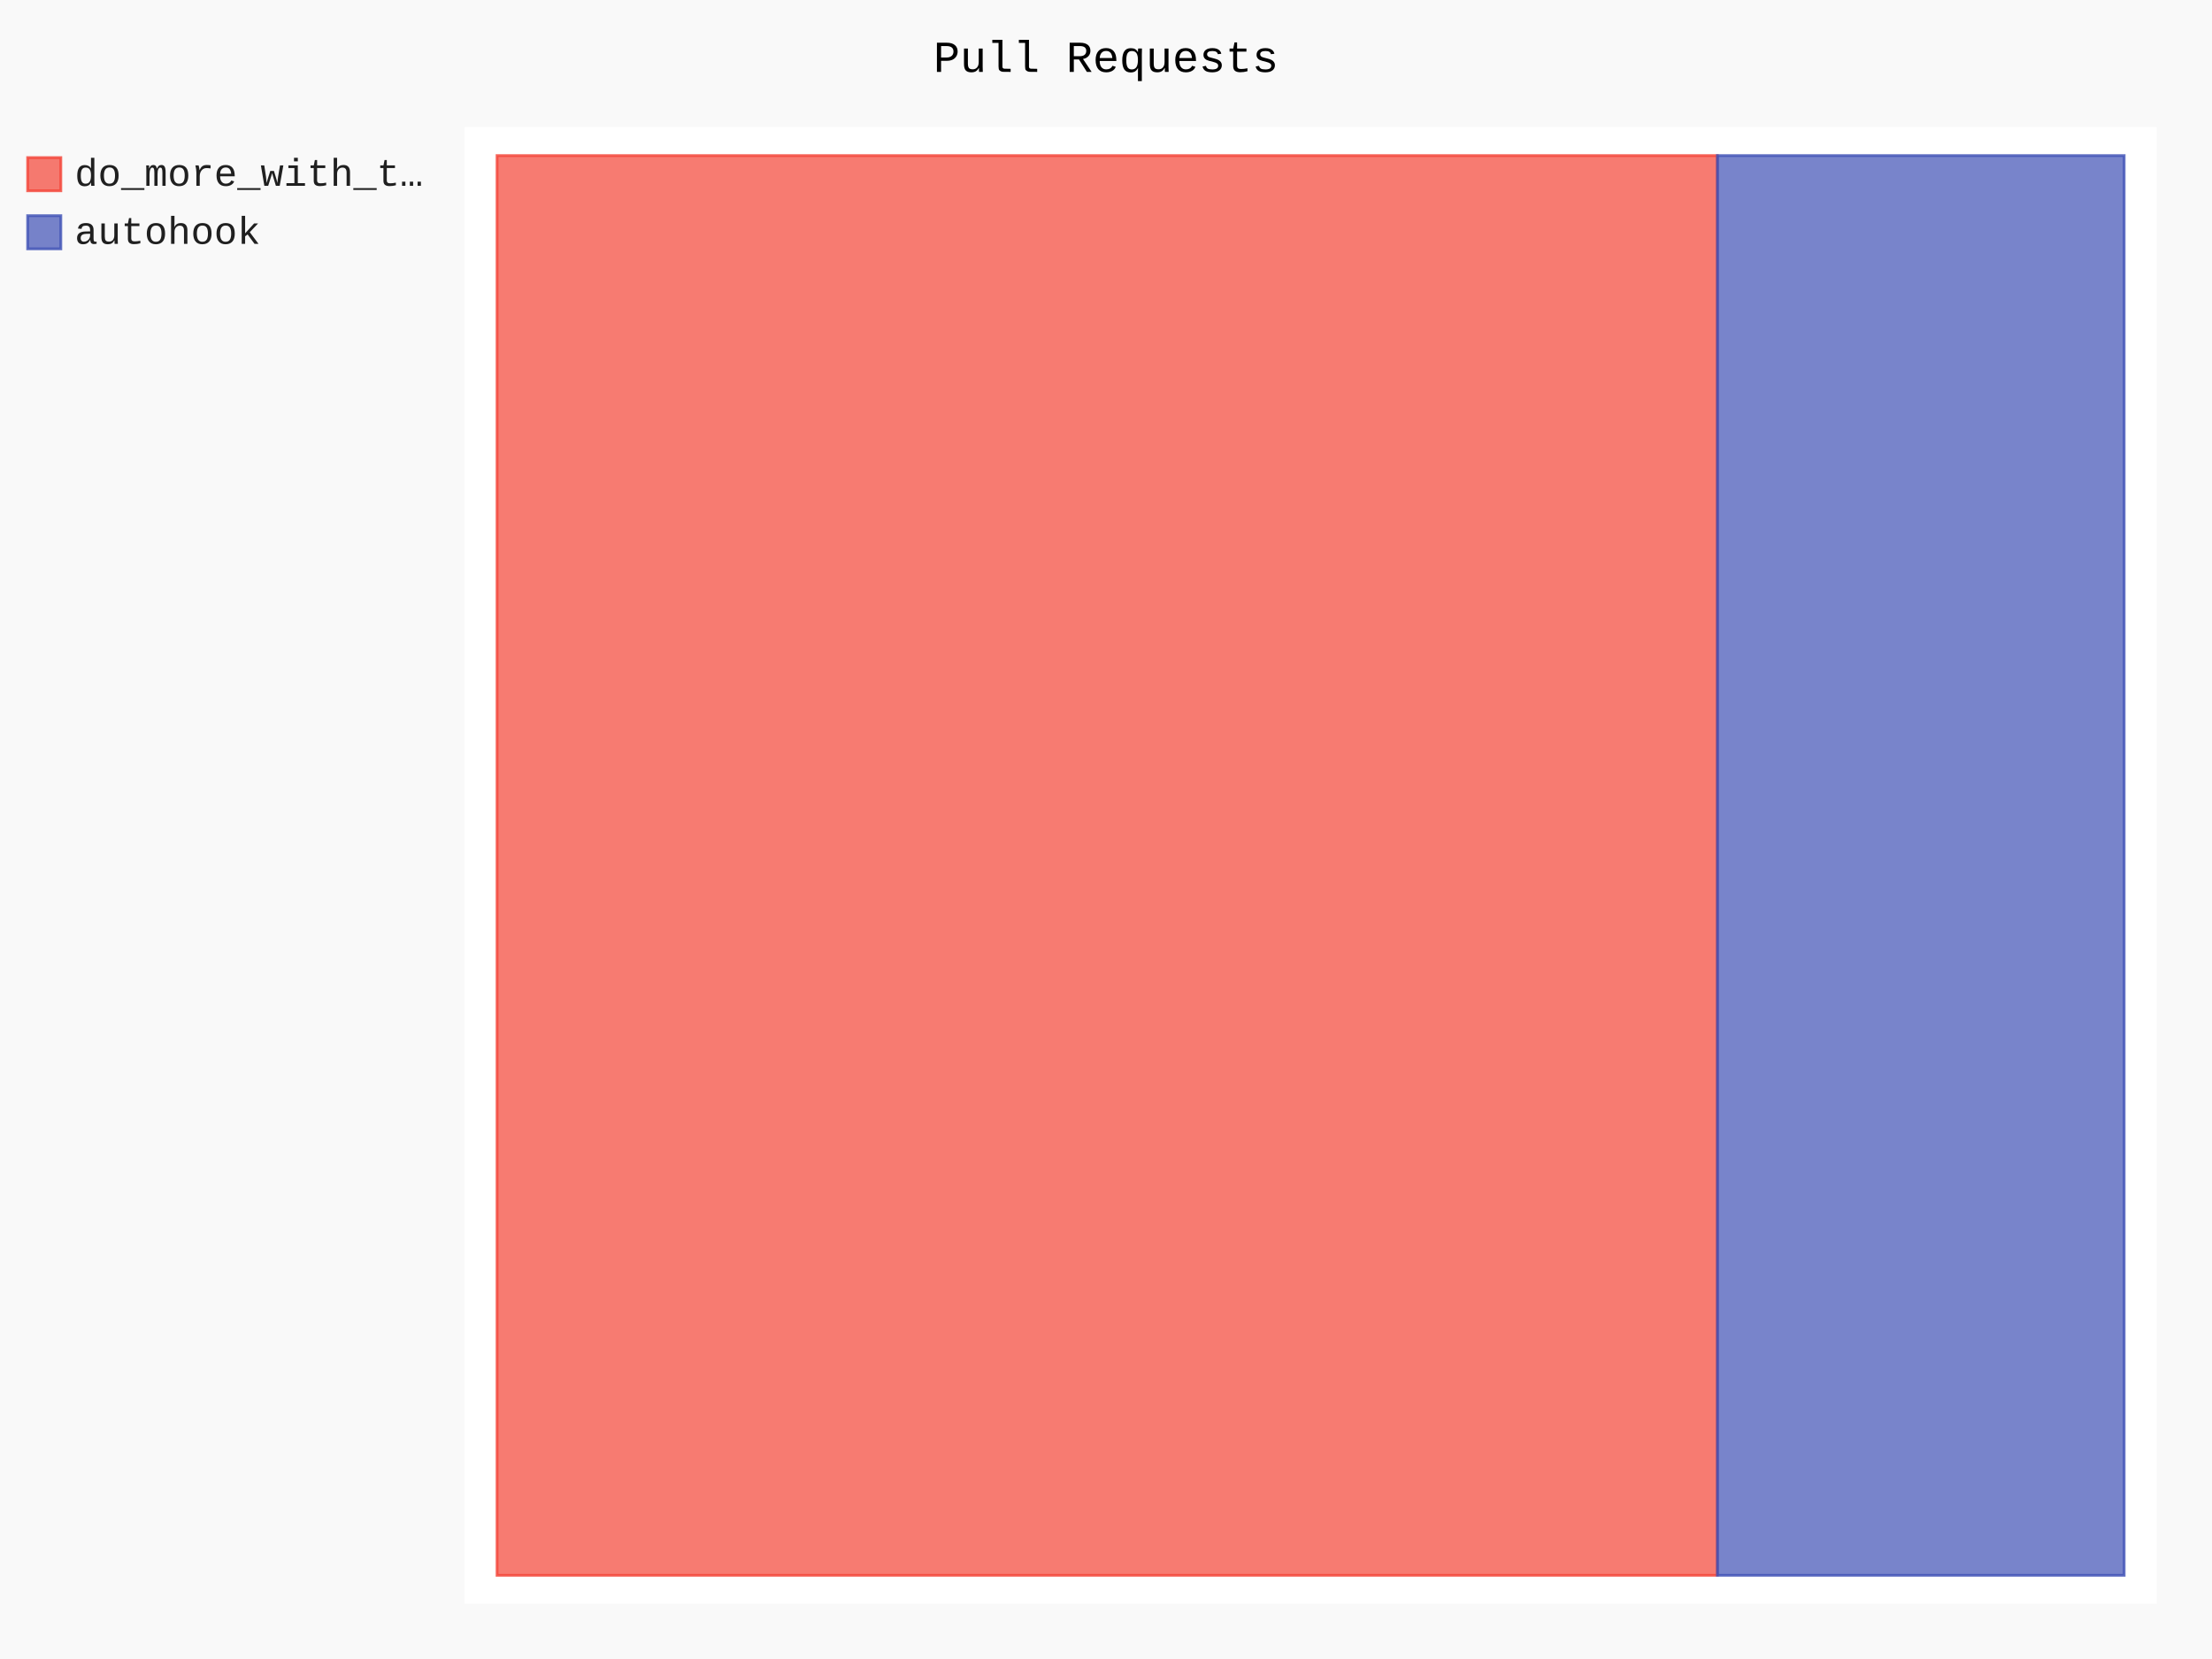
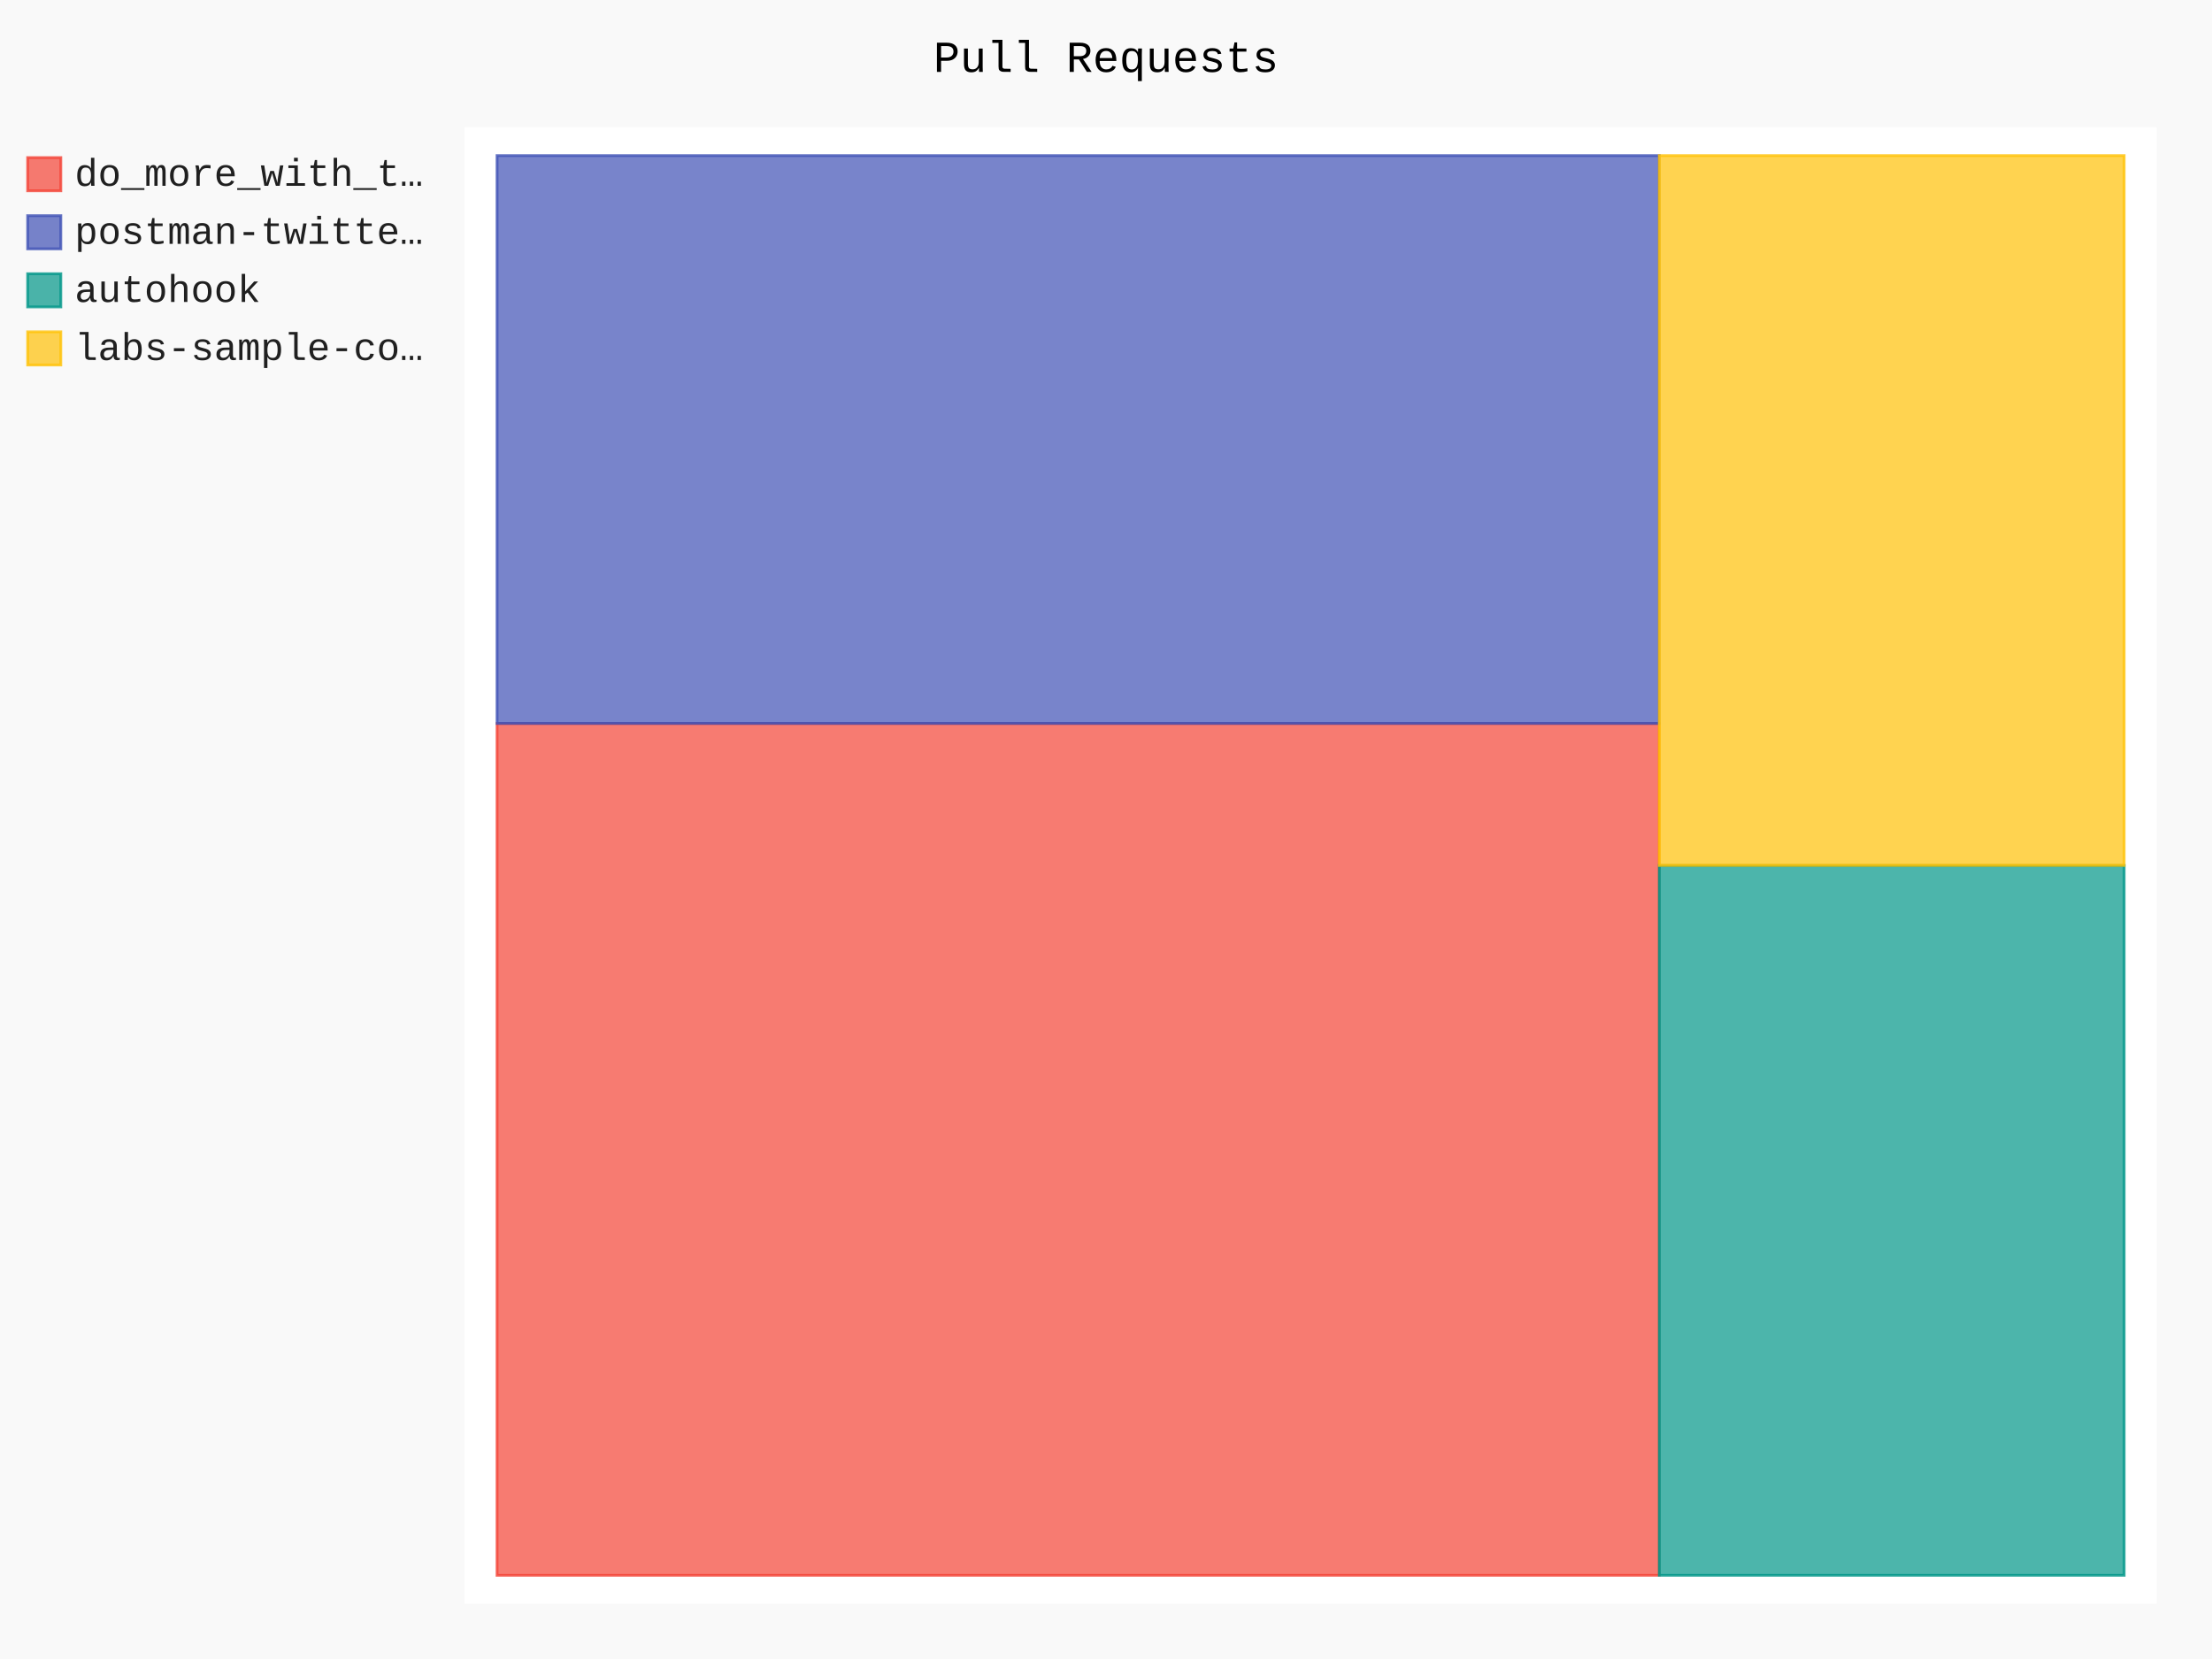
- <svg xmlns="http://www.w3.org/2000/svg" class="pygal-chart" id="chart-a5f45853-3a68-467c-881a-4d88f0a5cb64" viewBox="0 0 800 600">
+ <svg xmlns="http://www.w3.org/2000/svg" class="pygal-chart" id="chart-b746fb74-8c3c-4de3-b3ad-65fd44134975" viewBox="0 0 800 600">
  <defs>
-     <style type="text/css">#chart-a5f45853-3a68-467c-881a-4d88f0a5cb64{-webkit-user-select:none;-webkit-font-smoothing:antialiased;font-family:Consolas,"Liberation Mono",Menlo,Courier,monospace}#chart-a5f45853-3a68-467c-881a-4d88f0a5cb64 .title{font-family:Consolas,"Liberation Mono",Menlo,Courier,monospace;font-size:16px}#chart-a5f45853-3a68-467c-881a-4d88f0a5cb64 .legends .legend text{font-family:Consolas,"Liberation Mono",Menlo,Courier,monospace;font-size:14px}#chart-a5f45853-3a68-467c-881a-4d88f0a5cb64 .axis text{font-family:Consolas,"Liberation Mono",Menlo,Courier,monospace;font-size:10px}#chart-a5f45853-3a68-467c-881a-4d88f0a5cb64 .axis text.major{font-family:Consolas,"Liberation Mono",Menlo,Courier,monospace;font-size:10px}#chart-a5f45853-3a68-467c-881a-4d88f0a5cb64 .text-overlay text.value{font-family:Consolas,"Liberation Mono",Menlo,Courier,monospace;font-size:16px}#chart-a5f45853-3a68-467c-881a-4d88f0a5cb64 .text-overlay text.label{font-family:Consolas,"Liberation Mono",Menlo,Courier,monospace;font-size:10px}#chart-a5f45853-3a68-467c-881a-4d88f0a5cb64 .tooltip{font-family:Consolas,"Liberation Mono",Menlo,Courier,monospace;font-size:14px}#chart-a5f45853-3a68-467c-881a-4d88f0a5cb64 text.no_data{font-family:Consolas,"Liberation Mono",Menlo,Courier,monospace;font-size:64px}
- #chart-a5f45853-3a68-467c-881a-4d88f0a5cb64{background-color:rgba(249,249,249,1)}#chart-a5f45853-3a68-467c-881a-4d88f0a5cb64 path,#chart-a5f45853-3a68-467c-881a-4d88f0a5cb64 line,#chart-a5f45853-3a68-467c-881a-4d88f0a5cb64 rect,#chart-a5f45853-3a68-467c-881a-4d88f0a5cb64 circle{-webkit-transition:150ms;-moz-transition:150ms;transition:150ms}#chart-a5f45853-3a68-467c-881a-4d88f0a5cb64 .graph &gt; .background{fill:rgba(249,249,249,1)}#chart-a5f45853-3a68-467c-881a-4d88f0a5cb64 .plot &gt; .background{fill:rgba(255,255,255,1)}#chart-a5f45853-3a68-467c-881a-4d88f0a5cb64 .graph{fill:rgba(0,0,0,.87)}#chart-a5f45853-3a68-467c-881a-4d88f0a5cb64 text.no_data{fill:rgba(0,0,0,1)}#chart-a5f45853-3a68-467c-881a-4d88f0a5cb64 .title{fill:rgba(0,0,0,1)}#chart-a5f45853-3a68-467c-881a-4d88f0a5cb64 .legends .legend text{fill:rgba(0,0,0,.87)}#chart-a5f45853-3a68-467c-881a-4d88f0a5cb64 .legends .legend:hover text{fill:rgba(0,0,0,1)}#chart-a5f45853-3a68-467c-881a-4d88f0a5cb64 .axis .line{stroke:rgba(0,0,0,1)}#chart-a5f45853-3a68-467c-881a-4d88f0a5cb64 .axis .guide.line{stroke:rgba(0,0,0,.54)}#chart-a5f45853-3a68-467c-881a-4d88f0a5cb64 .axis .major.line{stroke:rgba(0,0,0,.87)}#chart-a5f45853-3a68-467c-881a-4d88f0a5cb64 .axis text.major{fill:rgba(0,0,0,1)}#chart-a5f45853-3a68-467c-881a-4d88f0a5cb64 .axis.y .guides:hover .guide.line,#chart-a5f45853-3a68-467c-881a-4d88f0a5cb64 .line-graph .axis.x .guides:hover .guide.line,#chart-a5f45853-3a68-467c-881a-4d88f0a5cb64 .stackedline-graph .axis.x .guides:hover .guide.line,#chart-a5f45853-3a68-467c-881a-4d88f0a5cb64 .xy-graph .axis.x .guides:hover .guide.line{stroke:rgba(0,0,0,1)}#chart-a5f45853-3a68-467c-881a-4d88f0a5cb64 .axis .guides:hover text{fill:rgba(0,0,0,1)}#chart-a5f45853-3a68-467c-881a-4d88f0a5cb64 .reactive{fill-opacity:.7;stroke-opacity:.8}#chart-a5f45853-3a68-467c-881a-4d88f0a5cb64 .ci{stroke:rgba(0,0,0,.87)}#chart-a5f45853-3a68-467c-881a-4d88f0a5cb64 .reactive.active,#chart-a5f45853-3a68-467c-881a-4d88f0a5cb64 .active .reactive{fill-opacity:.8;stroke-opacity:.9;stroke-width:4}#chart-a5f45853-3a68-467c-881a-4d88f0a5cb64 .ci .reactive.active{stroke-width:1.5}#chart-a5f45853-3a68-467c-881a-4d88f0a5cb64 .series text{fill:rgba(0,0,0,1)}#chart-a5f45853-3a68-467c-881a-4d88f0a5cb64 .tooltip rect{fill:rgba(255,255,255,1);stroke:rgba(0,0,0,1);-webkit-transition:opacity 150ms;-moz-transition:opacity 150ms;transition:opacity 150ms}#chart-a5f45853-3a68-467c-881a-4d88f0a5cb64 .tooltip .label{fill:rgba(0,0,0,.87)}#chart-a5f45853-3a68-467c-881a-4d88f0a5cb64 .tooltip .label{fill:rgba(0,0,0,.87)}#chart-a5f45853-3a68-467c-881a-4d88f0a5cb64 .tooltip .legend{font-size:.8em;fill:rgba(0,0,0,.54)}#chart-a5f45853-3a68-467c-881a-4d88f0a5cb64 .tooltip .x_label{font-size:.6em;fill:rgba(0,0,0,1)}#chart-a5f45853-3a68-467c-881a-4d88f0a5cb64 .tooltip .xlink{font-size:.5em;text-decoration:underline}#chart-a5f45853-3a68-467c-881a-4d88f0a5cb64 .tooltip .value{font-size:1.5em}#chart-a5f45853-3a68-467c-881a-4d88f0a5cb64 .bound{font-size:.5em}#chart-a5f45853-3a68-467c-881a-4d88f0a5cb64 .max-value{font-size:.75em;fill:rgba(0,0,0,.54)}#chart-a5f45853-3a68-467c-881a-4d88f0a5cb64 .map-element{fill:rgba(255,255,255,1);stroke:rgba(0,0,0,.54) !important}#chart-a5f45853-3a68-467c-881a-4d88f0a5cb64 .map-element .reactive{fill-opacity:inherit;stroke-opacity:inherit}#chart-a5f45853-3a68-467c-881a-4d88f0a5cb64 .color-0,#chart-a5f45853-3a68-467c-881a-4d88f0a5cb64 .color-0 a:visited{stroke:#F44336;fill:#F44336}#chart-a5f45853-3a68-467c-881a-4d88f0a5cb64 .color-1,#chart-a5f45853-3a68-467c-881a-4d88f0a5cb64 .color-1 a:visited{stroke:#3F51B5;fill:#3F51B5}#chart-a5f45853-3a68-467c-881a-4d88f0a5cb64 .text-overlay .color-0 text{fill:black}#chart-a5f45853-3a68-467c-881a-4d88f0a5cb64 .text-overlay .color-1 text{fill:black}
- #chart-a5f45853-3a68-467c-881a-4d88f0a5cb64 text.no_data{text-anchor:middle}#chart-a5f45853-3a68-467c-881a-4d88f0a5cb64 .guide.line{fill:none}#chart-a5f45853-3a68-467c-881a-4d88f0a5cb64 .centered{text-anchor:middle}#chart-a5f45853-3a68-467c-881a-4d88f0a5cb64 .title{text-anchor:middle}#chart-a5f45853-3a68-467c-881a-4d88f0a5cb64 .legends .legend text{fill-opacity:1}#chart-a5f45853-3a68-467c-881a-4d88f0a5cb64 .axis.x text{text-anchor:middle}#chart-a5f45853-3a68-467c-881a-4d88f0a5cb64 .axis.x:not(.web) text[transform]{text-anchor:start}#chart-a5f45853-3a68-467c-881a-4d88f0a5cb64 .axis.x:not(.web) text[transform].backwards{text-anchor:end}#chart-a5f45853-3a68-467c-881a-4d88f0a5cb64 .axis.y text{text-anchor:end}#chart-a5f45853-3a68-467c-881a-4d88f0a5cb64 .axis.y text[transform].backwards{text-anchor:start}#chart-a5f45853-3a68-467c-881a-4d88f0a5cb64 .axis.y2 text{text-anchor:start}#chart-a5f45853-3a68-467c-881a-4d88f0a5cb64 .axis.y2 text[transform].backwards{text-anchor:end}#chart-a5f45853-3a68-467c-881a-4d88f0a5cb64 .axis .guide.line{stroke-dasharray:4,4}#chart-a5f45853-3a68-467c-881a-4d88f0a5cb64 .axis .major.guide.line{stroke-dasharray:6,6}#chart-a5f45853-3a68-467c-881a-4d88f0a5cb64 .horizontal .axis.y .guide.line,#chart-a5f45853-3a68-467c-881a-4d88f0a5cb64 .horizontal .axis.y2 .guide.line,#chart-a5f45853-3a68-467c-881a-4d88f0a5cb64 .vertical .axis.x .guide.line{opacity:0}#chart-a5f45853-3a68-467c-881a-4d88f0a5cb64 .horizontal .axis.always_show .guide.line,#chart-a5f45853-3a68-467c-881a-4d88f0a5cb64 .vertical .axis.always_show .guide.line{opacity:1 !important}#chart-a5f45853-3a68-467c-881a-4d88f0a5cb64 .axis.y .guides:hover .guide.line,#chart-a5f45853-3a68-467c-881a-4d88f0a5cb64 .axis.y2 .guides:hover .guide.line,#chart-a5f45853-3a68-467c-881a-4d88f0a5cb64 .axis.x .guides:hover .guide.line{opacity:1}#chart-a5f45853-3a68-467c-881a-4d88f0a5cb64 .axis .guides:hover text{opacity:1}#chart-a5f45853-3a68-467c-881a-4d88f0a5cb64 .nofill{fill:none}#chart-a5f45853-3a68-467c-881a-4d88f0a5cb64 .subtle-fill{fill-opacity:.2}#chart-a5f45853-3a68-467c-881a-4d88f0a5cb64 .dot{stroke-width:1px;fill-opacity:1}#chart-a5f45853-3a68-467c-881a-4d88f0a5cb64 .dot.active{stroke-width:5px}#chart-a5f45853-3a68-467c-881a-4d88f0a5cb64 .dot.negative{fill:transparent}#chart-a5f45853-3a68-467c-881a-4d88f0a5cb64 text,#chart-a5f45853-3a68-467c-881a-4d88f0a5cb64 tspan{stroke:none !important}#chart-a5f45853-3a68-467c-881a-4d88f0a5cb64 .series text.active{opacity:1}#chart-a5f45853-3a68-467c-881a-4d88f0a5cb64 .tooltip rect{fill-opacity:.95;stroke-width:.5}#chart-a5f45853-3a68-467c-881a-4d88f0a5cb64 .tooltip text{fill-opacity:1}#chart-a5f45853-3a68-467c-881a-4d88f0a5cb64 .showable{visibility:hidden}#chart-a5f45853-3a68-467c-881a-4d88f0a5cb64 .showable.shown{visibility:visible}#chart-a5f45853-3a68-467c-881a-4d88f0a5cb64 .gauge-background{fill:rgba(229,229,229,1);stroke:none}#chart-a5f45853-3a68-467c-881a-4d88f0a5cb64 .bg-lines{stroke:rgba(249,249,249,1);stroke-width:2px}</style>
+     <style type="text/css">#chart-b746fb74-8c3c-4de3-b3ad-65fd44134975{-webkit-user-select:none;-webkit-font-smoothing:antialiased;font-family:Consolas,"Liberation Mono",Menlo,Courier,monospace}#chart-b746fb74-8c3c-4de3-b3ad-65fd44134975 .title{font-family:Consolas,"Liberation Mono",Menlo,Courier,monospace;font-size:16px}#chart-b746fb74-8c3c-4de3-b3ad-65fd44134975 .legends .legend text{font-family:Consolas,"Liberation Mono",Menlo,Courier,monospace;font-size:14px}#chart-b746fb74-8c3c-4de3-b3ad-65fd44134975 .axis text{font-family:Consolas,"Liberation Mono",Menlo,Courier,monospace;font-size:10px}#chart-b746fb74-8c3c-4de3-b3ad-65fd44134975 .axis text.major{font-family:Consolas,"Liberation Mono",Menlo,Courier,monospace;font-size:10px}#chart-b746fb74-8c3c-4de3-b3ad-65fd44134975 .text-overlay text.value{font-family:Consolas,"Liberation Mono",Menlo,Courier,monospace;font-size:16px}#chart-b746fb74-8c3c-4de3-b3ad-65fd44134975 .text-overlay text.label{font-family:Consolas,"Liberation Mono",Menlo,Courier,monospace;font-size:10px}#chart-b746fb74-8c3c-4de3-b3ad-65fd44134975 .tooltip{font-family:Consolas,"Liberation Mono",Menlo,Courier,monospace;font-size:14px}#chart-b746fb74-8c3c-4de3-b3ad-65fd44134975 text.no_data{font-family:Consolas,"Liberation Mono",Menlo,Courier,monospace;font-size:64px}
+ #chart-b746fb74-8c3c-4de3-b3ad-65fd44134975{background-color:rgba(249,249,249,1)}#chart-b746fb74-8c3c-4de3-b3ad-65fd44134975 path,#chart-b746fb74-8c3c-4de3-b3ad-65fd44134975 line,#chart-b746fb74-8c3c-4de3-b3ad-65fd44134975 rect,#chart-b746fb74-8c3c-4de3-b3ad-65fd44134975 circle{-webkit-transition:150ms;-moz-transition:150ms;transition:150ms}#chart-b746fb74-8c3c-4de3-b3ad-65fd44134975 .graph &gt; .background{fill:rgba(249,249,249,1)}#chart-b746fb74-8c3c-4de3-b3ad-65fd44134975 .plot &gt; .background{fill:rgba(255,255,255,1)}#chart-b746fb74-8c3c-4de3-b3ad-65fd44134975 .graph{fill:rgba(0,0,0,.87)}#chart-b746fb74-8c3c-4de3-b3ad-65fd44134975 text.no_data{fill:rgba(0,0,0,1)}#chart-b746fb74-8c3c-4de3-b3ad-65fd44134975 .title{fill:rgba(0,0,0,1)}#chart-b746fb74-8c3c-4de3-b3ad-65fd44134975 .legends .legend text{fill:rgba(0,0,0,.87)}#chart-b746fb74-8c3c-4de3-b3ad-65fd44134975 .legends .legend:hover text{fill:rgba(0,0,0,1)}#chart-b746fb74-8c3c-4de3-b3ad-65fd44134975 .axis .line{stroke:rgba(0,0,0,1)}#chart-b746fb74-8c3c-4de3-b3ad-65fd44134975 .axis .guide.line{stroke:rgba(0,0,0,.54)}#chart-b746fb74-8c3c-4de3-b3ad-65fd44134975 .axis .major.line{stroke:rgba(0,0,0,.87)}#chart-b746fb74-8c3c-4de3-b3ad-65fd44134975 .axis text.major{fill:rgba(0,0,0,1)}#chart-b746fb74-8c3c-4de3-b3ad-65fd44134975 .axis.y .guides:hover .guide.line,#chart-b746fb74-8c3c-4de3-b3ad-65fd44134975 .line-graph .axis.x .guides:hover .guide.line,#chart-b746fb74-8c3c-4de3-b3ad-65fd44134975 .stackedline-graph .axis.x .guides:hover .guide.line,#chart-b746fb74-8c3c-4de3-b3ad-65fd44134975 .xy-graph .axis.x .guides:hover .guide.line{stroke:rgba(0,0,0,1)}#chart-b746fb74-8c3c-4de3-b3ad-65fd44134975 .axis .guides:hover text{fill:rgba(0,0,0,1)}#chart-b746fb74-8c3c-4de3-b3ad-65fd44134975 .reactive{fill-opacity:.7;stroke-opacity:.8}#chart-b746fb74-8c3c-4de3-b3ad-65fd44134975 .ci{stroke:rgba(0,0,0,.87)}#chart-b746fb74-8c3c-4de3-b3ad-65fd44134975 .reactive.active,#chart-b746fb74-8c3c-4de3-b3ad-65fd44134975 .active .reactive{fill-opacity:.8;stroke-opacity:.9;stroke-width:4}#chart-b746fb74-8c3c-4de3-b3ad-65fd44134975 .ci .reactive.active{stroke-width:1.5}#chart-b746fb74-8c3c-4de3-b3ad-65fd44134975 .series text{fill:rgba(0,0,0,1)}#chart-b746fb74-8c3c-4de3-b3ad-65fd44134975 .tooltip rect{fill:rgba(255,255,255,1);stroke:rgba(0,0,0,1);-webkit-transition:opacity 150ms;-moz-transition:opacity 150ms;transition:opacity 150ms}#chart-b746fb74-8c3c-4de3-b3ad-65fd44134975 .tooltip .label{fill:rgba(0,0,0,.87)}#chart-b746fb74-8c3c-4de3-b3ad-65fd44134975 .tooltip .label{fill:rgba(0,0,0,.87)}#chart-b746fb74-8c3c-4de3-b3ad-65fd44134975 .tooltip .legend{font-size:.8em;fill:rgba(0,0,0,.54)}#chart-b746fb74-8c3c-4de3-b3ad-65fd44134975 .tooltip .x_label{font-size:.6em;fill:rgba(0,0,0,1)}#chart-b746fb74-8c3c-4de3-b3ad-65fd44134975 .tooltip .xlink{font-size:.5em;text-decoration:underline}#chart-b746fb74-8c3c-4de3-b3ad-65fd44134975 .tooltip .value{font-size:1.5em}#chart-b746fb74-8c3c-4de3-b3ad-65fd44134975 .bound{font-size:.5em}#chart-b746fb74-8c3c-4de3-b3ad-65fd44134975 .max-value{font-size:.75em;fill:rgba(0,0,0,.54)}#chart-b746fb74-8c3c-4de3-b3ad-65fd44134975 .map-element{fill:rgba(255,255,255,1);stroke:rgba(0,0,0,.54) !important}#chart-b746fb74-8c3c-4de3-b3ad-65fd44134975 .map-element .reactive{fill-opacity:inherit;stroke-opacity:inherit}#chart-b746fb74-8c3c-4de3-b3ad-65fd44134975 .color-0,#chart-b746fb74-8c3c-4de3-b3ad-65fd44134975 .color-0 a:visited{stroke:#F44336;fill:#F44336}#chart-b746fb74-8c3c-4de3-b3ad-65fd44134975 .color-1,#chart-b746fb74-8c3c-4de3-b3ad-65fd44134975 .color-1 a:visited{stroke:#3F51B5;fill:#3F51B5}#chart-b746fb74-8c3c-4de3-b3ad-65fd44134975 .color-2,#chart-b746fb74-8c3c-4de3-b3ad-65fd44134975 .color-2 a:visited{stroke:#009688;fill:#009688}#chart-b746fb74-8c3c-4de3-b3ad-65fd44134975 .color-3,#chart-b746fb74-8c3c-4de3-b3ad-65fd44134975 .color-3 a:visited{stroke:#FFC107;fill:#FFC107}#chart-b746fb74-8c3c-4de3-b3ad-65fd44134975 .text-overlay .color-0 text{fill:black}#chart-b746fb74-8c3c-4de3-b3ad-65fd44134975 .text-overlay .color-1 text{fill:black}#chart-b746fb74-8c3c-4de3-b3ad-65fd44134975 .text-overlay .color-2 text{fill:black}#chart-b746fb74-8c3c-4de3-b3ad-65fd44134975 .text-overlay .color-3 text{fill:black}
+ #chart-b746fb74-8c3c-4de3-b3ad-65fd44134975 text.no_data{text-anchor:middle}#chart-b746fb74-8c3c-4de3-b3ad-65fd44134975 .guide.line{fill:none}#chart-b746fb74-8c3c-4de3-b3ad-65fd44134975 .centered{text-anchor:middle}#chart-b746fb74-8c3c-4de3-b3ad-65fd44134975 .title{text-anchor:middle}#chart-b746fb74-8c3c-4de3-b3ad-65fd44134975 .legends .legend text{fill-opacity:1}#chart-b746fb74-8c3c-4de3-b3ad-65fd44134975 .axis.x text{text-anchor:middle}#chart-b746fb74-8c3c-4de3-b3ad-65fd44134975 .axis.x:not(.web) text[transform]{text-anchor:start}#chart-b746fb74-8c3c-4de3-b3ad-65fd44134975 .axis.x:not(.web) text[transform].backwards{text-anchor:end}#chart-b746fb74-8c3c-4de3-b3ad-65fd44134975 .axis.y text{text-anchor:end}#chart-b746fb74-8c3c-4de3-b3ad-65fd44134975 .axis.y text[transform].backwards{text-anchor:start}#chart-b746fb74-8c3c-4de3-b3ad-65fd44134975 .axis.y2 text{text-anchor:start}#chart-b746fb74-8c3c-4de3-b3ad-65fd44134975 .axis.y2 text[transform].backwards{text-anchor:end}#chart-b746fb74-8c3c-4de3-b3ad-65fd44134975 .axis .guide.line{stroke-dasharray:4,4}#chart-b746fb74-8c3c-4de3-b3ad-65fd44134975 .axis .major.guide.line{stroke-dasharray:6,6}#chart-b746fb74-8c3c-4de3-b3ad-65fd44134975 .horizontal .axis.y .guide.line,#chart-b746fb74-8c3c-4de3-b3ad-65fd44134975 .horizontal .axis.y2 .guide.line,#chart-b746fb74-8c3c-4de3-b3ad-65fd44134975 .vertical .axis.x .guide.line{opacity:0}#chart-b746fb74-8c3c-4de3-b3ad-65fd44134975 .horizontal .axis.always_show .guide.line,#chart-b746fb74-8c3c-4de3-b3ad-65fd44134975 .vertical .axis.always_show .guide.line{opacity:1 !important}#chart-b746fb74-8c3c-4de3-b3ad-65fd44134975 .axis.y .guides:hover .guide.line,#chart-b746fb74-8c3c-4de3-b3ad-65fd44134975 .axis.y2 .guides:hover .guide.line,#chart-b746fb74-8c3c-4de3-b3ad-65fd44134975 .axis.x .guides:hover .guide.line{opacity:1}#chart-b746fb74-8c3c-4de3-b3ad-65fd44134975 .axis .guides:hover text{opacity:1}#chart-b746fb74-8c3c-4de3-b3ad-65fd44134975 .nofill{fill:none}#chart-b746fb74-8c3c-4de3-b3ad-65fd44134975 .subtle-fill{fill-opacity:.2}#chart-b746fb74-8c3c-4de3-b3ad-65fd44134975 .dot{stroke-width:1px;fill-opacity:1}#chart-b746fb74-8c3c-4de3-b3ad-65fd44134975 .dot.active{stroke-width:5px}#chart-b746fb74-8c3c-4de3-b3ad-65fd44134975 .dot.negative{fill:transparent}#chart-b746fb74-8c3c-4de3-b3ad-65fd44134975 text,#chart-b746fb74-8c3c-4de3-b3ad-65fd44134975 tspan{stroke:none !important}#chart-b746fb74-8c3c-4de3-b3ad-65fd44134975 .series text.active{opacity:1}#chart-b746fb74-8c3c-4de3-b3ad-65fd44134975 .tooltip rect{fill-opacity:.95;stroke-width:.5}#chart-b746fb74-8c3c-4de3-b3ad-65fd44134975 .tooltip text{fill-opacity:1}#chart-b746fb74-8c3c-4de3-b3ad-65fd44134975 .showable{visibility:hidden}#chart-b746fb74-8c3c-4de3-b3ad-65fd44134975 .showable.shown{visibility:visible}#chart-b746fb74-8c3c-4de3-b3ad-65fd44134975 .gauge-background{fill:rgba(229,229,229,1);stroke:none}#chart-b746fb74-8c3c-4de3-b3ad-65fd44134975 .bg-lines{stroke:rgba(249,249,249,1);stroke-width:2px}</style>
  </defs>
  <g class="graph treemap-graph vertical">
    <rect class="background" height="600" width="800" x="0" y="0" />
    <g class="plot" transform="translate(168, 46)">
      <rect class="background" height="534" width="612.0" x="0" y="0" />
      <g class="series serie-0 color-0">
        <g class="rects">
          <g class="rect">
-             <rect class="rect reactive tooltip-trigger" height="513.462" width="441.346" x="11.769" y="10.269" />
+             <rect class="rect reactive tooltip-trigger" height="308.077" width="420.33" x="11.769" y="215.654" />
          </g>
        </g>
      </g>
      <g class="series serie-1 color-1">
        <g class="rects">
          <g class="rect">
-             <rect class="rect reactive tooltip-trigger" height="513.462" width="147.115" x="453.115" y="10.269" />
+             <rect class="rect reactive tooltip-trigger" height="205.385" width="420.33" x="11.769" y="10.269" />
+           </g>
+         </g>
+       </g>
+       <g class="series serie-2 color-2">
+         <g class="rects">
+           <g class="rect">
+             <rect class="rect reactive tooltip-trigger" height="256.731" width="168.132" x="432.099" y="267.0" />
+           </g>
+         </g>
+       </g>
+       <g class="series serie-3 color-3">
+         <g class="rects">
+           <g class="rect">
+             <rect class="rect reactive tooltip-trigger" height="256.731" width="168.132" x="432.099" y="10.269" />
          </g>
        </g>
      </g>
    </g>
    <g class="titles">
      <text class="title plot_title" x="400.0" y="26">Pull Requests</text>
    </g>
    <g class="plot overlay" transform="translate(168, 46)">
      <g class="series serie-0 color-0" />
      <g class="series serie-1 color-1" />
+       <g class="series serie-2 color-2" />
+       <g class="series serie-3 color-3" />
    </g>
    <g class="plot text-overlay" transform="translate(168, 46)">
      <g class="series serie-0 color-0" />
      <g class="series serie-1 color-1" />
+       <g class="series serie-2 color-2" />
+       <g class="series serie-3 color-3" />
    </g>
    <g class="plot tooltip-overlay" transform="translate(168, 46)">
      <g class="tooltip" style="opacity: 0" transform="translate(0 0)">
        <rect class="tooltip-box" height="0" rx="0" ry="0" width="0" />
        <g class="text" />
      </g>
    </g>
    <g class="legends" transform="translate(10, 56)">
      <g class="legend reactive activate-serie" id="activate-serie-0">
        <rect class="color-0 reactive" height="12" width="12" x="0.0" y="1.0" />
        <text x="17.0" y="11.2">do_more_with_t…</text>
      </g>
      <g class="legend reactive activate-serie" id="activate-serie-1">
        <rect class="color-1 reactive" height="12" width="12" x="0.0" y="22.0" />
-         <text x="17.0" y="32.2">autohook</text>
+         <text x="17.0" y="32.2">postman-twitte…</text>
+       </g>
+       <g class="legend reactive activate-serie" id="activate-serie-2">
+         <rect class="color-2 reactive" height="12" width="12" x="0.0" y="43.0" />
+         <text x="17.0" y="53.2">autohook</text>
+       </g>
+       <g class="legend reactive activate-serie" id="activate-serie-3">
+         <rect class="color-3 reactive" height="12" width="12" x="0.0" y="64.0" />
+         <text x="17.0" y="74.2">labs-sample-co…</text>
      </g>
    </g>
    <g class="legends" transform="translate(790, 56)" />
  </g>
</svg>
